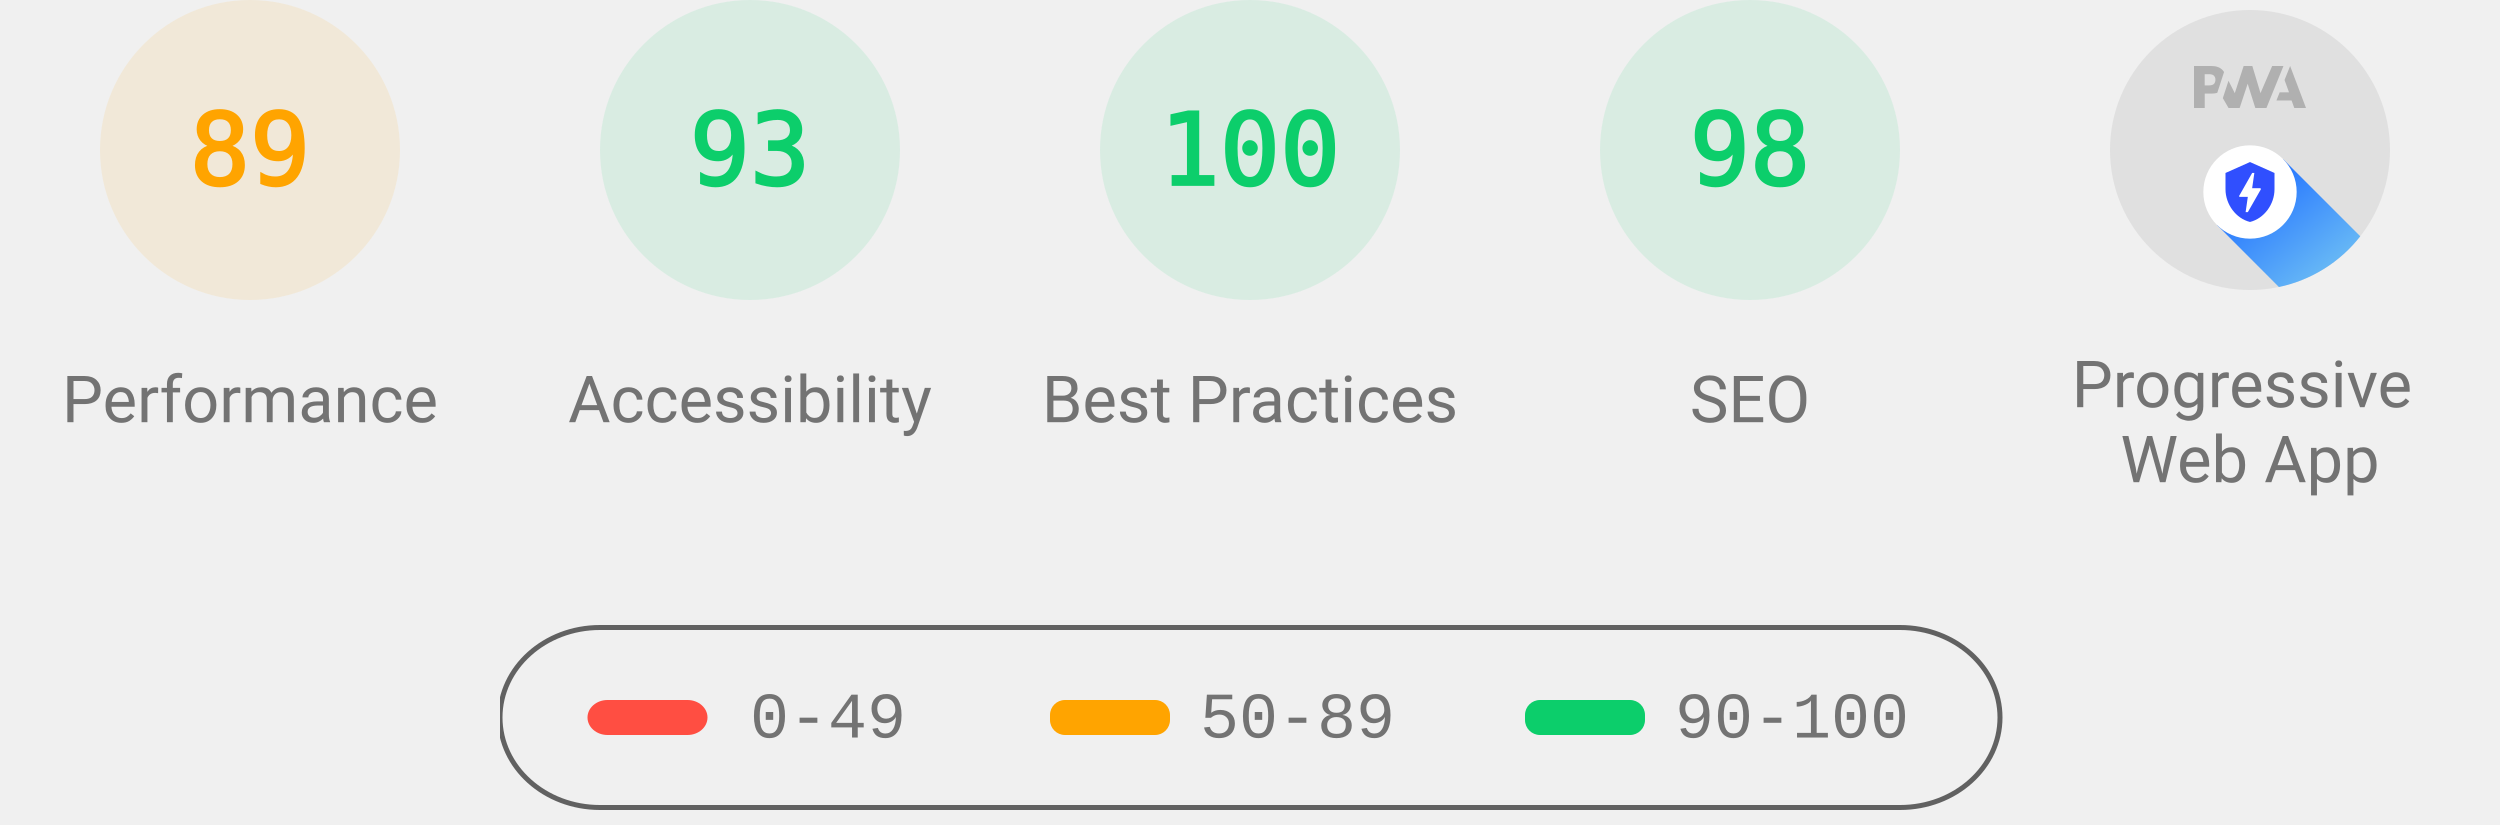
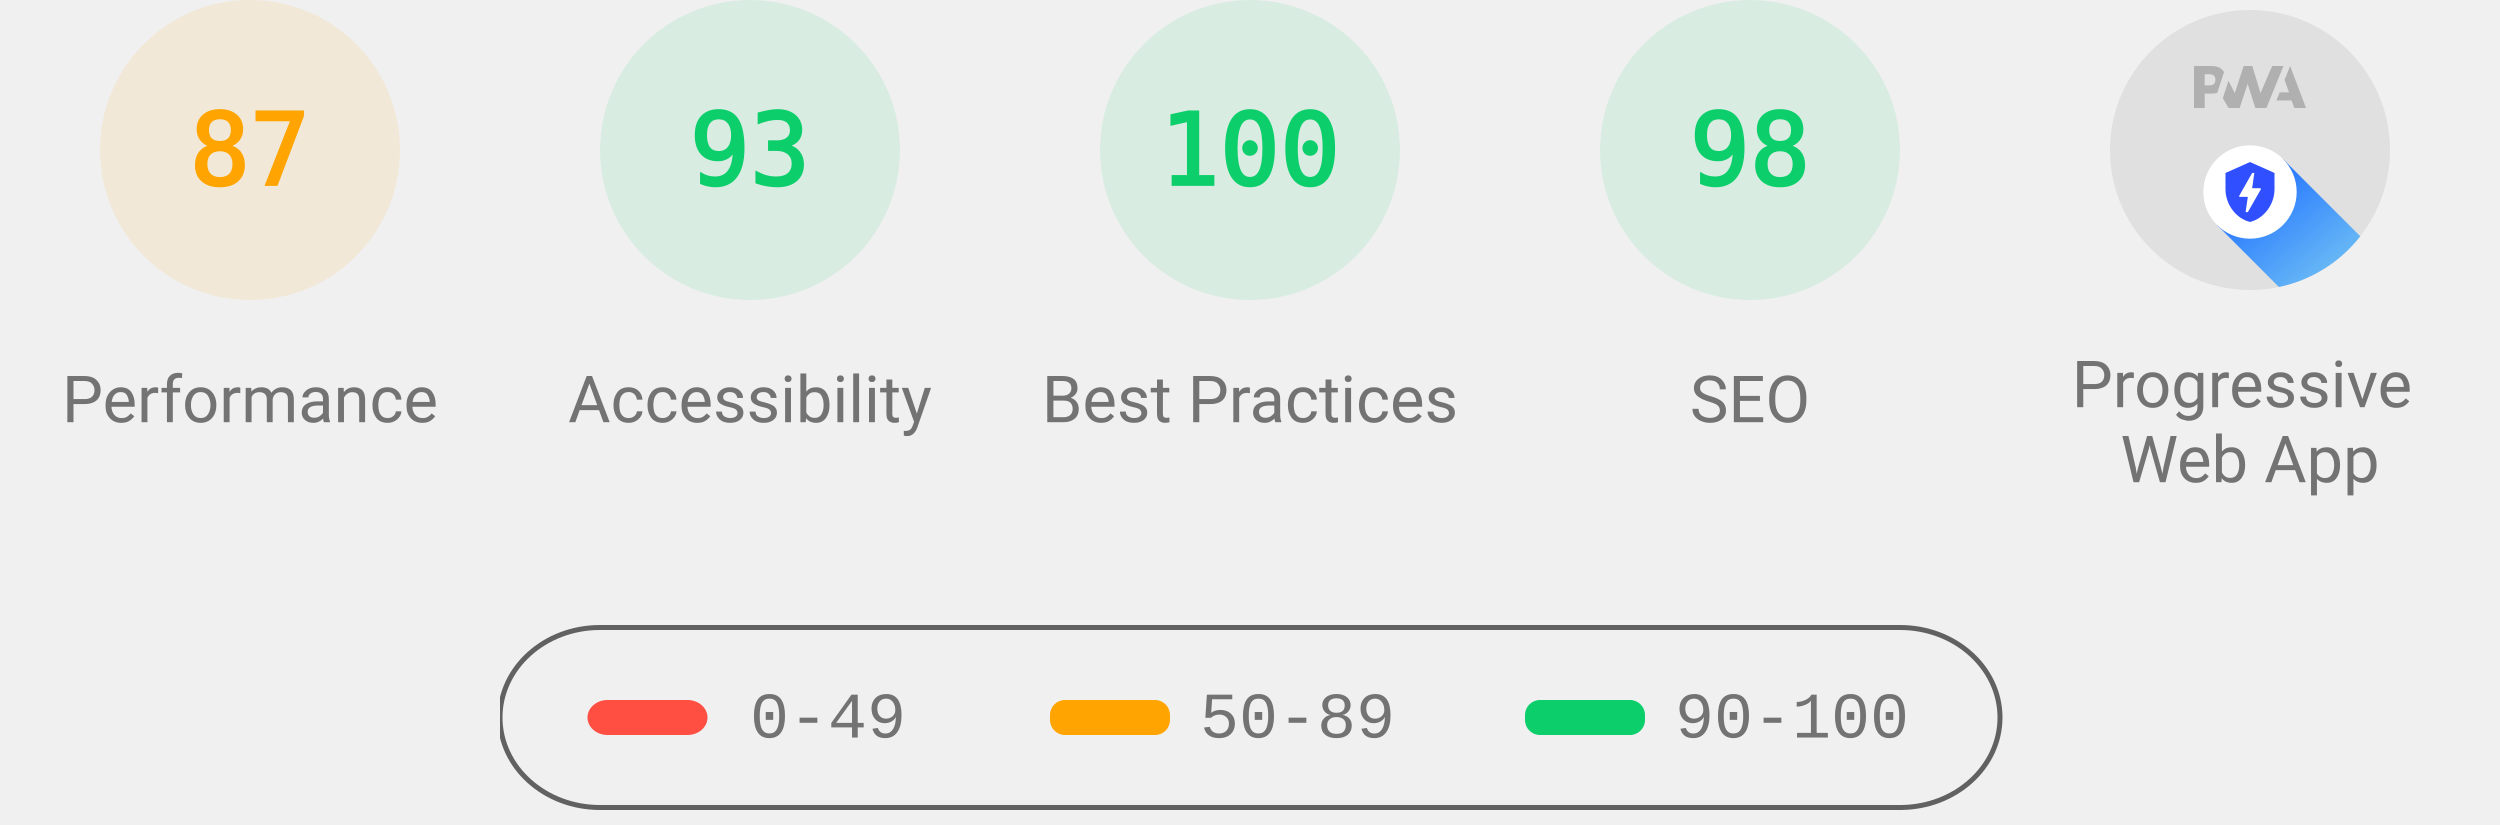
<svg xmlns="http://www.w3.org/2000/svg" class="theme--agnostic" fill="none" width="1000" height="330">
  <style>
			.gauge-base {
				opacity: 0.1
			}

			.gauge-arc {
				fill: none;
				animation-delay: 250ms;
				stroke-linecap: round;
				transform: rotate(-90deg);
				transform-origin: 100px 60px;
				animation: load-gauge 1s ease forwards
			}

			.guage-text {
				font-size: 40px;
				font-family: monospace;
				text-align: center
			}

			.guage-red {
				color: #ff4e42;
				fill: #ff4e42;
				stroke: #ff4e42
			}
			.guage-orange {
				color: #ffa400;
				fill: #ffa400;
				stroke: #ffa400
			}
			.guage-green {
				color: #0cce6b;
				fill: #0cce6b;
				stroke: #0cce6b
			}
			.theme--agnostic .guage-undefined {
				color: #5c5c5c;
				fill: #5c5c5c;
				stroke: #5c5c5c
			}
			.theme--light .guage-undefined {
				color: #1e1e1e;
				fill: #1e1e1e;
				stroke: #1e1e1e
			}
			.theme--dark .guage-undefined {
				color: #f5f5f5;
				fill: #f5f5f5;
				stroke: #f5f5f5
			}

			.guage-title {
				stroke: none;
				font-size: 26px;
				line-height: 26px;
				font-family: Roboto, Halvetica, Arial, sans-serif
			}
			.metric.guage-title {
				font-family: 'Courier New', Courier, monospace
			}
			.theme--agnostic .guage-title {
				color: #737373;
				fill: #737373
			}
			.theme--light .guage-title {
				color: #212121;
				fill: #212121
			}
			.theme--dark .guage-title {
				color: #f5f5f5;
				fill: #f5f5f5
			}

			@keyframes load-gauge {
				from {
					stroke-dasharray: 0 352.858
				}
			}
			.lh-gauge--pwa__disc {
				fill: #e0e0e0
			}
			.lh-gauge--pwa__logo {
				position: relative;
				fill: #b0b0b0
			}
			.lh-gauge--pwa__invisible {
				display: none
			}
			.lh-gauge--pwa__visible {
				display: inline
			}
			.guage-invisible {
				display: none
			}
			.lh-gauge--pwa__logo--primary-color {
				fill: #304ffe
			}
			.theme--agnostic .lh-gauge--pwa__logo--secondary-color {
				fill: #787878
			}
			.theme--light .lh-gauge--pwa__logo--secondary-color {
				fill: #3d3d3d
			}
			.theme--dark .lh-gauge--pwa__logo--secondary-color {
				fill: #d8b6b6
			}
			.theme--light #svg_2 {
				stroke: #00000022
			}
			.theme--agnostic #svg_2 {
				stroke: #616161
			}
			.theme--light #svg_2 {
				stroke: #00000022
			}
			.theme--dark #svg_2 {
				stroke: #f5f5f566
			}
		</style>
  <svg class="guage-div guage-perf guage-orange" viewBox="0 0 200 200" width="200" height="200" x="0" y="0">
    <circle class="gauge-base" r="56" cx="100" cy="60" stroke-width="8" />
-     <circle class="gauge-arc guage-arc-1" r="56" cx="100" cy="60" stroke-width="8" style="stroke-dasharray: 313.154, 351.858;" />
-     <text class="guage-text" x="100px" y="60px" alignment-baseline="central" dominant-baseline="central" text-anchor="middle">89</text>
+     <circle class="gauge-arc guage-arc-1" r="56" cx="100" cy="60" stroke-width="8" style="stroke-dasharray: 306.116, 351.858;" />
+     <text class="guage-text" x="100px" y="60px" alignment-baseline="central" dominant-baseline="central" text-anchor="middle">87</text>
    <text class="guage-title" x="100px" y="160px" alignment-baseline="central" dominant-baseline="central" text-anchor="middle">Performance</text>
  </svg>,<svg class="guage-div guage-perf guage-green" viewBox="0 0 200 200" width="200" height="200" x="200" y="0">
    <circle class="gauge-base" r="56" cx="100" cy="60" stroke-width="8" />
    <circle class="gauge-arc guage-arc-1" r="56" cx="100" cy="60" stroke-width="8" style="stroke-dasharray: 327.228, 351.858;" />
    <text class="guage-text" x="100px" y="60px" alignment-baseline="central" dominant-baseline="central" text-anchor="middle">93</text>
    <text class="guage-title" x="100px" y="160px" alignment-baseline="central" dominant-baseline="central" text-anchor="middle">Accessibility</text>
  </svg>,<svg class="guage-div guage-perf guage-green" viewBox="0 0 200 200" width="200" height="200" x="400" y="0">
    <circle class="gauge-base" r="56" cx="100" cy="60" stroke-width="8" />
    <circle class="gauge-arc guage-arc-1" r="56" cx="100" cy="60" stroke-width="8" style="stroke-dasharray: 351.858, 351.858;" />
    <text class="guage-text" x="100px" y="60px" alignment-baseline="central" dominant-baseline="central" text-anchor="middle">100</text>
    <text class="guage-title" x="100px" y="160px" alignment-baseline="central" dominant-baseline="central" text-anchor="middle">Best Practices</text>
  </svg>,<svg class="guage-div guage-perf guage-green" viewBox="0 0 200 200" width="200" height="200" x="600" y="0">
    <circle class="gauge-base" r="56" cx="100" cy="60" stroke-width="8" />
    <circle class="gauge-arc guage-arc-1" r="56" cx="100" cy="60" stroke-width="8" style="stroke-dasharray: 344.821, 351.858;" />
    <text class="guage-text" x="100px" y="60px" alignment-baseline="central" dominant-baseline="central" text-anchor="middle">98</text>
    <text class="guage-title" x="100px" y="160px" alignment-baseline="central" dominant-baseline="central" text-anchor="middle">SEO</text>
  </svg>,<svg class="guage-div guage-pwa" viewBox="0 0 200 200" width="200" height="200" x="800" y="0">
    <svg viewBox="0 0 60 60" width="112" height="112" x="44" y="4">
      <defs>
        <linearGradient id="lh-gauge--pwa__check-circle__gradient-0" x1="50%" y1="0%" x2="50%" y2="100%">
          <stop stop-color="#00C852" offset="0%" />
          <stop stop-color="#009688" offset="100%" />
        </linearGradient>
        <linearGradient id="lh-gauge--pwa__installable__shadow-gradient-0" x1="76.056%" x2="24.111%" y1="82.995%" y2="24.735%">
          <stop stop-color="#A5D6A7" offset="0%" />
          <stop stop-color="#80CBC4" offset="100%" />
        </linearGradient>
        <linearGradient id="lh-gauge--pwa__fast-reliable__shadow-gradient-0" x1="76.056%" y1="82.995%" x2="25.678%" y2="26.493%">
          <stop stop-color="#64B5F6" offset="0%" />
          <stop stop-color="#2979FF" offset="100%" />
        </linearGradient>
        <g id="lh-gauge--pwa__fast-reliable-badge-0">
          <circle fill="#FFFFFF" cx="10" cy="10" r="10" />
          <path fill="#304FFE" d="M10 3.58l5.25 2.34v3.5c0 3.23-2.24 6.26-5.25 7-3.01-.74-5.25-3.77-5.25-7v-3.5L10 3.58zm-.47 10.74l2.76-4.83.03-.07c.04-.08 0-.24-.22-.24h-1.64l.47-3.26h-.47l-2.7 4.77c-.02.01.05-.1-.04.05-.09.16-.1.31.18.31h1.63l-.47 3.27h.47z" />
        </g>
        <g id="lh-gauge--pwa__installable-badge-0">
          <circle fill="#FFFFFF" cx="10" cy="10" r="10" />
          <path fill="#009688" d="M10 4.167A5.835 5.835 0 0 0 4.167 10 5.835 5.835 0 0 0 10 15.833 5.835 5.835 0 0 0 15.833 10 5.835 5.835 0 0 0 10 4.167zm2.917 6.416h-2.334v2.334H9.417v-2.334H7.083V9.417h2.334V7.083h1.166v2.334h2.334v1.166z" />
        </g>
      </defs>
      <g stroke="none" fill-rule="nonzero">
        <circle class="lh-gauge--pwa__disc" cx="30" cy="30" r="30" />
        <g class="lh-gauge--pwa__logo">
          <path d="M35.66 19.39l.7-1.75h2L37.4 15 38.6 12l3.4 9h-2.51l-.58-1.61z" />
          <path d="M33.52 21l3.65-9h-2.42l-2.5 5.82L30.5 12h-1.86l-1.9 5.82-1.35-2.65-1.21 3.72L25.4 21h2.38l1.72-5.2 1.64 5.2z" />
          <path fill-rule="nonzero" d="M20.3 17.91h1.48c.45 0 .85-.05 1.2-.15l.39-1.18 1.07-3.3a2.64 2.64 0 0 0-.28-.37c-.55-.6-1.36-.91-2.42-.91H18v9h2.3V17.9zm1.96-3.84c.22.22.33.5.33.87 0 .36-.1.65-.29.87-.2.23-.59.35-1.15.35h-.86v-2.41h.87c.52 0 .89.1 1.1.32z" />
        </g>
        <rect class="lh-gauge--pwa__component lh-gauge--pwa__na-line lh-gauge--pwa__invisible" fill="#FFFFFF" x="20" y="32" width="20" height="4" rx="2" />
        <g class="lh-gauge--pwa__component lh-gauge--pwa__fast-reliable-badge lh-gauge--pwa__visible" transform="translate(20, 29)">
          <path fill="url(#lh-gauge--pwa__fast-reliable__shadow-gradient-0)" d="M33.63 19.49A30 30 0 0 1 16.2 30.36L3 17.14 17.14 3l16.49 16.49z" />
          <use href="#lh-gauge--pwa__fast-reliable-badge-0" />
        </g>
        <g class="lh-gauge--pwa__component lh-gauge--pwa__installable-badge lh-gauge--pwa__invisible" transform="translate(20, 29)">
          <path fill="url(#lh-gauge--pwa__installable__shadow-gradient-0)" d="M33.629 19.487c-4.272 5.453-10.391 9.39-17.415 10.869L3 17.142 17.142 3 33.63 19.487z" />
          <use href="#lh-gauge--pwa__installable-badge-0" />
        </g>
        <g class="lh-gauge--pwa__component lh-gauge--pwa__fast-reliable-installable-badges lh-gauge--pwa__invisible">
          <g transform="translate(8, 29)">
            <path fill="url(#lh-gauge--pwa__fast-reliable__shadow-gradient-0)" d="M16.321 30.463L3 17.143 17.142 3l22.365 22.365A29.864 29.864 0 0 1 22 31c-1.942 0-3.84-.184-5.679-.537z" />
            <use href="#lh-gauge--pwa__fast-reliable-badge-0" />
          </g>
          <g transform="translate(32, 29)">
            <path fill="url(#lh-gauge--pwa__installable__shadow-gradient-0)" d="M25.982 11.84a30.107 30.107 0 0 1-13.08 15.203L3 17.143 17.142 3l8.84 8.84z" />
            <use href="#lh-gauge--pwa__installable-badge-0" />
          </g>
        </g>
        <g class="lh-gauge--pwa__component lh-gauge--pwa__check-circle lh-gauge--pwa__invisible" transform="translate(18, 28)">
          <circle fill="#FFFFFF" cx="12" cy="12" r="12" />
          <path fill="url(#lh-gauge--pwa__check-circle__gradient-0)" d="M12 2a10 10 0 1 0 0 20 10 10 0 0 0 0-20zm-2 15l-5-5 1.41-1.41L10 14.17l7.59-7.59L19 8l-9 9z" />
        </g>
      </g>
    </svg>
    <text class="guage-title" y="160px" alignment-baseline="central" dominant-baseline="central" text-anchor="middle">
      <tspan x="100px" dy="-6px">Progressive</tspan>
      <tspan x="100px" dy="30px">Web App</tspan>
    </text>
  </svg>
  <svg width="604" height="76" x="200" y="250">
    <g>
      <rect fill="none" id="canvas_background" height="80" width="604" y="-1" x="-1" />
      <g display="none" overflow="visible" y="0" x="0" height="100%" width="100%" id="canvasGrid">
        <rect fill="url(#gridpattern)" stroke-width="0" y="0" x="0" height="100%" width="100%" />
      </g>
    </g>
    <g>
      <rect fill-opacity="0" stroke-width="2" rx="40" id="svg_2" height="72" width="600" y="1" x="0" fill="#000000" />
      <rect stroke="#000" rx="8" id="svg_3" height="14" width="48" y="30" x="35" stroke-opacity="null" stroke-width="0" fill="#ff4e42" />
      <rect stroke="#000" rx="6" id="svg_4" height="14" width="48" y="30" x="220" stroke-opacity="null" stroke-width="0" fill="#ffa400" />
      <rect stroke="#000" rx="6" id="svg_5" height="14" width="48" y="30" x="410" stroke-opacity="null" stroke-width="0" fill="#0cce6b" />
      <text class="metric guage-title" xml:space="preserve" text-anchor="start" font-size="26" id="svg_6" y="45" x="100" stroke-opacity="null" stroke-width="0" stroke="#000">0-49</text>
      <text class="metric guage-title" xml:space="preserve" text-anchor="start" font-size="26" id="svg_7" y="45" x="280" stroke-opacity="null" stroke-width="0" stroke="#000">50-89</text>
      <text class="metric guage-title" xml:space="preserve" text-anchor="start" font-size="26" id="svg_8" y="45" x="470" stroke-opacity="null" stroke-width="0" stroke="#000">90-100</text>
    </g>
  </svg>
</svg>
